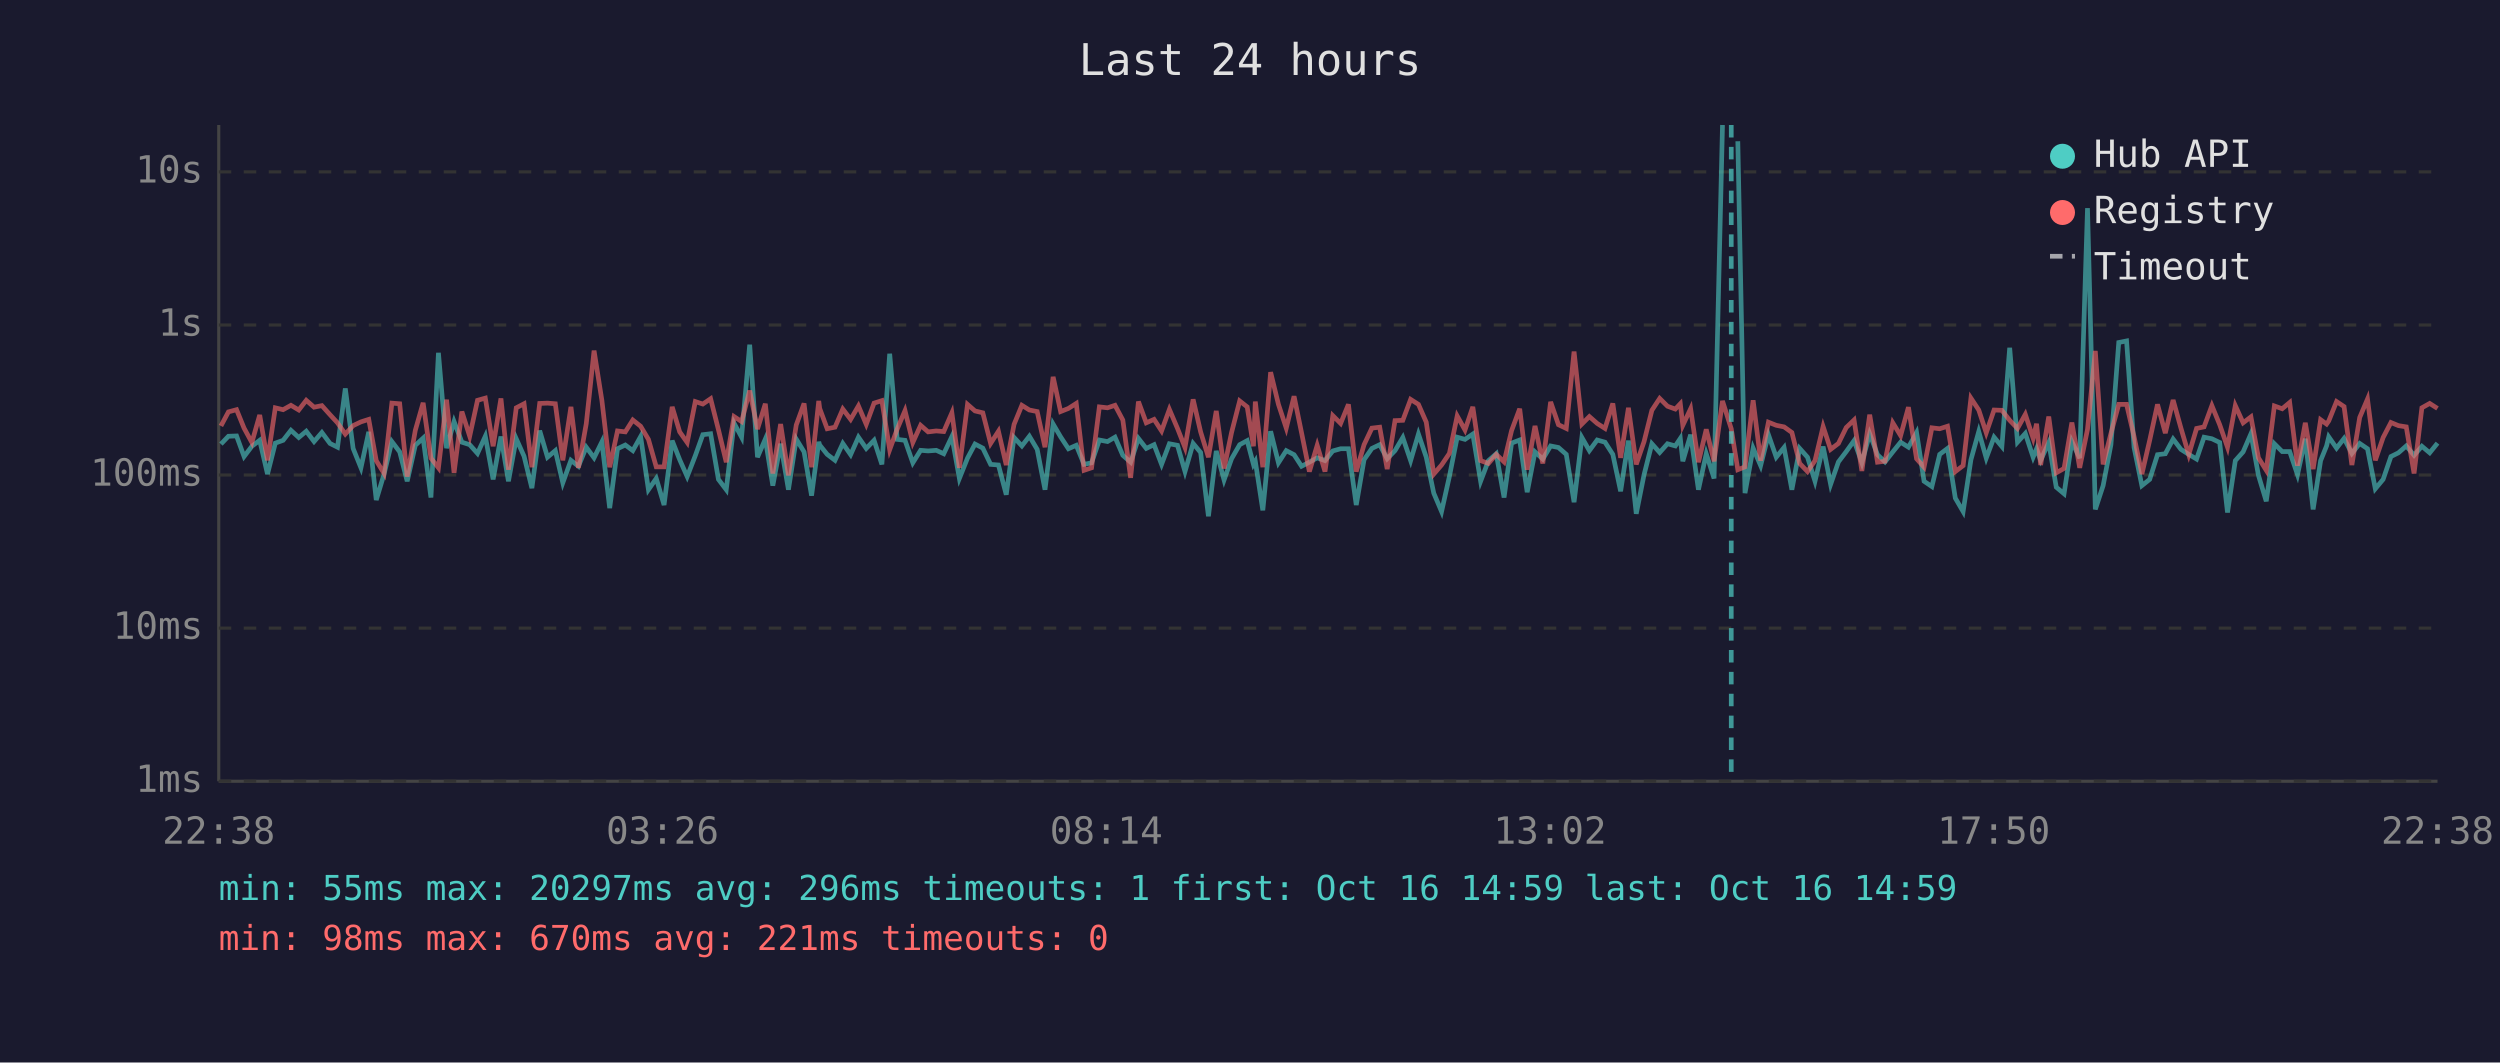
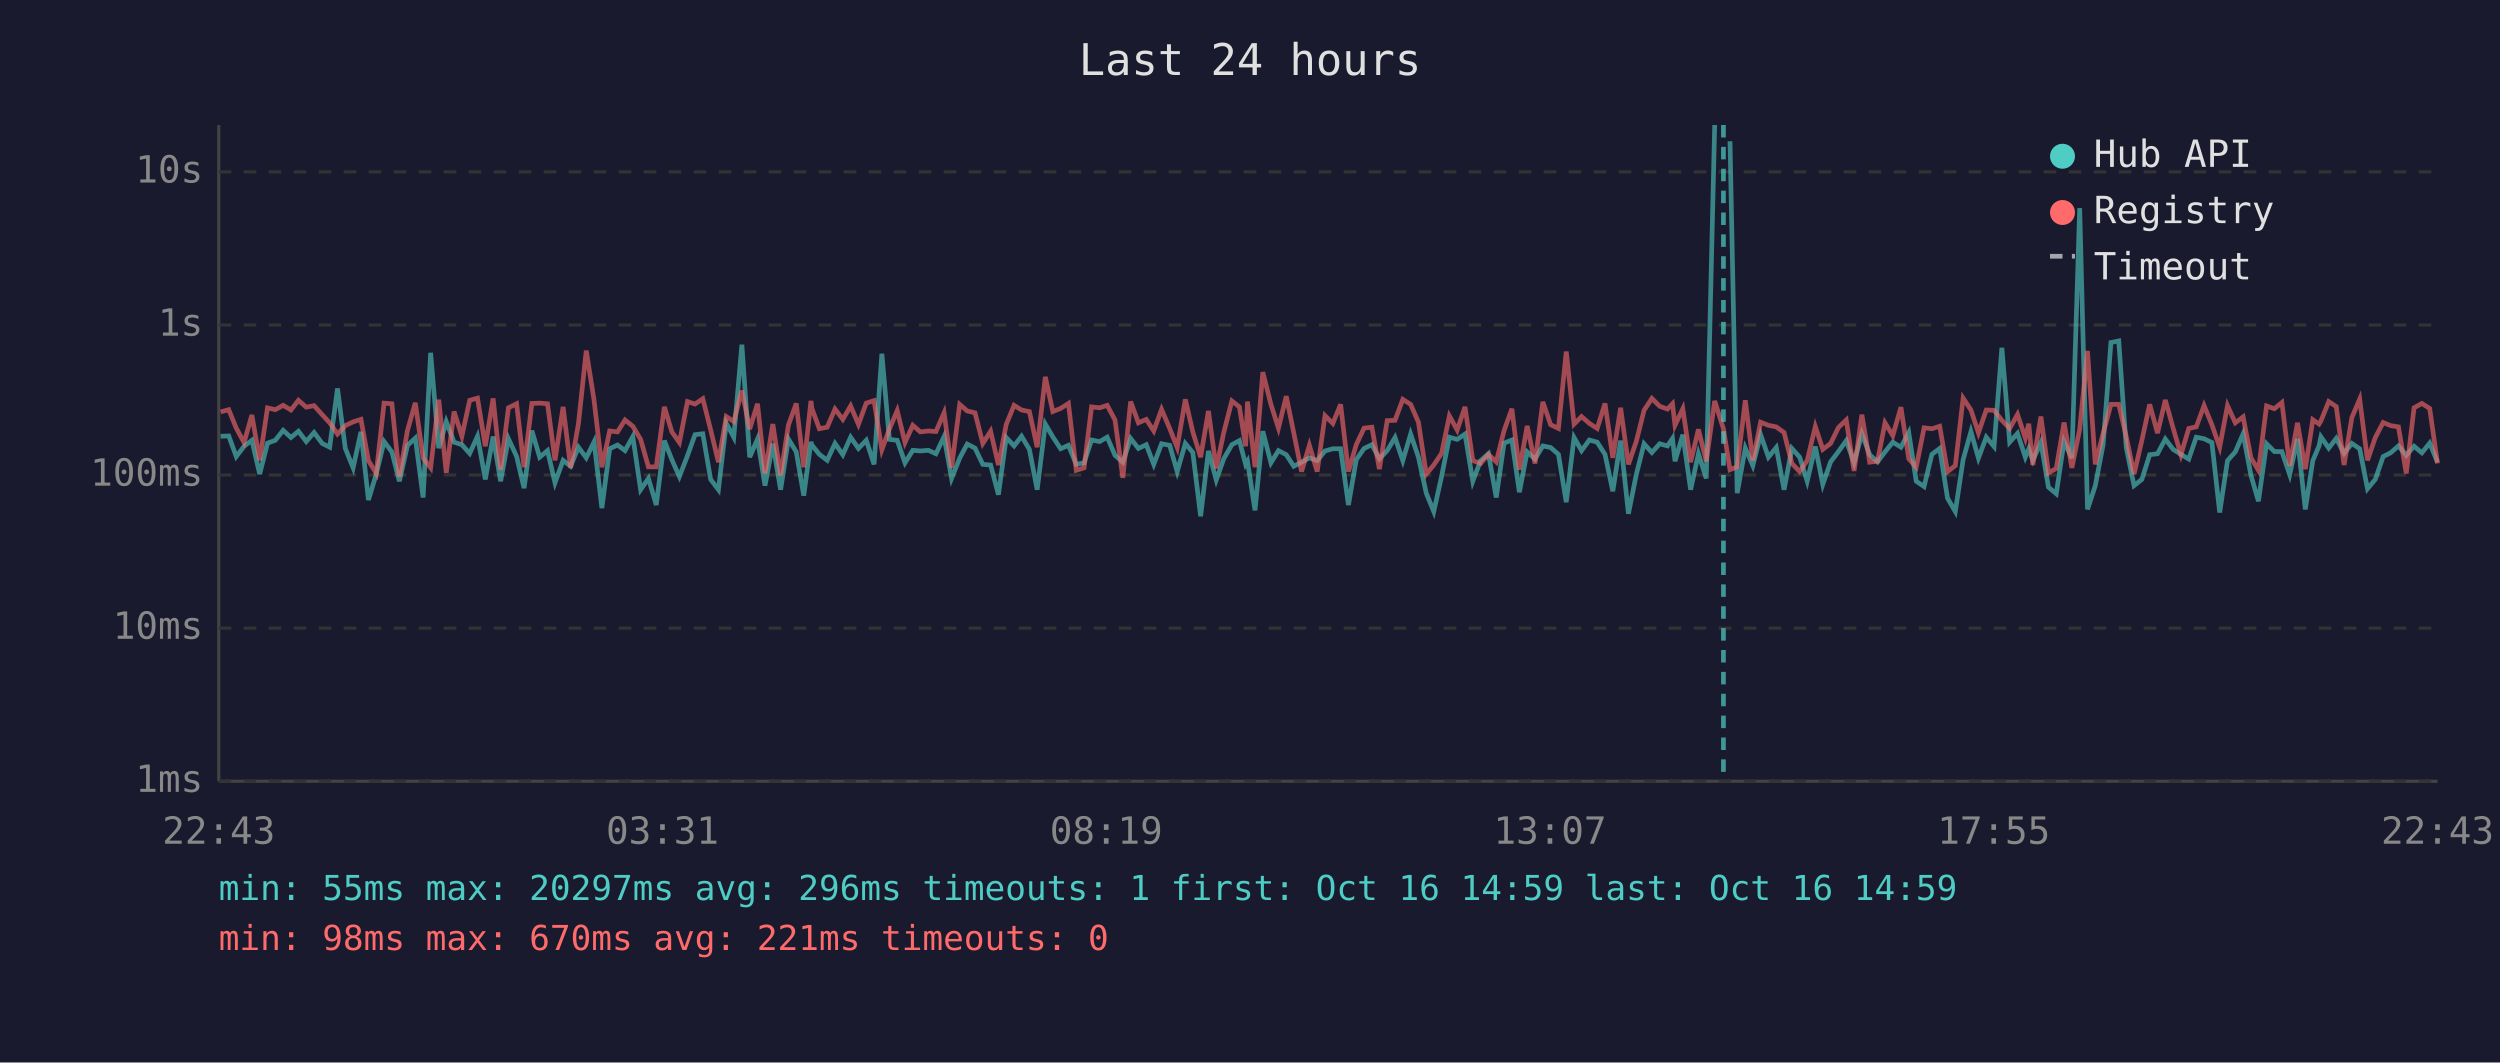
<svg xmlns="http://www.w3.org/2000/svg" viewBox="0 0 800 340" font-family="monospace" font-size="12">
  <rect width="800" height="340" fill="#1a1a2e" />
  <text x="400" y="24" fill="#e0e0e0" font-size="14" text-anchor="middle">Last 24 hours</text>
  <line x1="70" y1="40" x2="70" y2="250" stroke="#444" stroke-width="1" />
  <line x1="70" y1="250" x2="780" y2="250" stroke="#444" stroke-width="1" />
  <line x1="70" y1="250" x2="780" y2="250" stroke="#333" stroke-width="1" stroke-dasharray="4" />
  <text x="65" y="250" fill="#888" text-anchor="end" dominant-baseline="middle">1ms</text>
  <line x1="70" y1="201" x2="780" y2="201" stroke="#333" stroke-width="1" stroke-dasharray="4" />
  <text x="65" y="201" fill="#888" text-anchor="end" dominant-baseline="middle">10ms</text>
  <line x1="70" y1="152" x2="780" y2="152" stroke="#333" stroke-width="1" stroke-dasharray="4" />
  <text x="65" y="152" fill="#888" text-anchor="end" dominant-baseline="middle">100ms</text>
  <line x1="70" y1="104" x2="780" y2="104" stroke="#333" stroke-width="1" stroke-dasharray="4" />
  <text x="65" y="104" fill="#888" text-anchor="end" dominant-baseline="middle">1s</text>
  <line x1="70" y1="55" x2="780" y2="55" stroke="#333" stroke-width="1" stroke-dasharray="4" />
  <text x="65" y="55" fill="#888" text-anchor="end" dominant-baseline="middle">10s</text>
-   <text x="70" y="270" fill="#888" text-anchor="middle">22:38</text>
-   <text x="212" y="270" fill="#888" text-anchor="middle">03:26</text>
-   <text x="354" y="270" fill="#888" text-anchor="middle">08:14</text>
-   <text x="496" y="270" fill="#888" text-anchor="middle">13:02</text>
-   <text x="638" y="270" fill="#888" text-anchor="middle">17:50</text>
-   <text x="780" y="270" fill="#888" text-anchor="middle">22:38</text>
-   <polyline points="70.7,142.1 73.1,139.6 75.7,139.5 78.1,146.1 80.6,142.8 83.1,140.9 85.6,151.7 88.1,141.8 90.6,140.9 93.1,137.7 95.6,140.0 98.0,138.0 100.5,141.3 103.0,138.4 105.6,141.9 108.0,143.1 110.5,124.3 113.0,143.5 115.5,149.7 118.0,138.2 120.4,160.0 122.9,151.7 125.4,141.3 127.9,144.6 130.3,154.0 132.9,142.5 135.4,140.2 137.9,159.2 140.3,112.9 142.9,143.4 145.3,134.9 147.8,141.5 150.3,142.3 152.8,145.1 155.3,139.6 157.8,153.4 160.3,139.7 162.7,154.0 165.2,140.4 167.7,146.0 170.2,156.2 172.7,137.8 175.2,146.3 177.7,144.2 180.1,154.5 182.7,147.3 185.1,149.2 187.6,143.1 190.1,146.5 192.6,141.4 195.1,162.6 197.6,143.6 200.1,142.4 202.5,144.2 205.0,139.7 207.5,156.7 210.0,153.1 212.5,161.6 215.1,141.0 217.5,147.1 219.9,152.5 222.5,145.8 224.9,139.1 227.4,138.8 229.9,153.4 232.4,156.7 234.9,135.4 237.3,139.9 239.9,110.3 242.4,146.3 244.9,140.5 247.3,155.4 249.8,142.0 252.3,156.7 254.8,140.5 257.3,144.6 259.7,158.6 262.0,141.4 262.3,142.4 264.7,145.4 267.2,147.3 269.7,141.9 272.2,145.5 274.7,139.9 277.2,143.5 279.7,140.9 282.2,148.6 284.7,113.2 287.1,140.6 289.6,140.9 292.1,148.1 294.6,144.1 297.0,144.3 299.6,144.1 302.0,145.2 304.6,139.7 307.0,153.1 309.6,146.6 312.0,142.1 314.5,143.4 317.0,148.6 319.5,148.8 322.0,158.3 324.5,140.0 327.0,142.7 329.4,139.6 331.9,143.8 334.4,156.7 337.0,135.7 339.4,139.8 341.9,143.6 344.4,142.5 346.9,148.6 349.3,148.1 351.8,140.8 354.4,141.3 356.8,139.9 359.3,145.7 361.8,147.9 364.3,140.3 366.8,143.5 369.3,142.3 371.7,148.6 374.2,142.0 376.8,142.5 379.2,150.9 381.8,141.9 384.2,144.8 386.7,165.2 389.2,144.3 391.7,153.6 394.1,146.8 396.7,142.3 399.1,141.0 401.1,148.6 401.7,147.6 404.1,163.3 406.6,138.0 409.1,148.1 411.6,144.2 414.1,145.5 416.5,149.2 419.0,147.9 421.5,146.5 424.0,147.4 426.5,144.3 429.0,143.6 431.5,143.6 434.0,161.6 436.5,147.1 439.0,143.5 441.5,142.3 443.9,146.8 446.4,144.2 448.9,140.0 451.4,147.4 453.9,138.9 456.4,146.3 458.8,157.8 461.3,163.7 463.8,152.5 466.3,139.9 468.8,140.6 471.3,138.9 473.8,154.0 476.3,147.4 478.8,145.2 481.3,159.2 483.7,141.8 486.3,140.8 488.7,157.5 491.2,144.6 493.7,146.9 496.2,142.7 498.7,143.2 501.2,145.4 503.7,160.7 506.2,140.0 508.6,144.2 511.1,140.8 513.6,141.5 516.1,145.4 518.6,157.2 521.1,141.0 523.6,164.4 526.1,151.9 528.6,142.0 531.1,144.8 533.6,142.0 536.1,142.7 537.7,140.3 538.5,147.6 541.0,139.1 543.5,156.7 546.0,145.2 548.5,153.1 551.2,40.0" fill="none" stroke="#4ecdc4" stroke-width="1.5" opacity="0.6" />
-   <polyline points="556.1,45.2 558.4,157.8 561.0,143.4 563.4,149.0 565.9,139.1 568.4,146.3 570.9,143.2 573.4,156.7 575.9,143.5 578.4,146.3 580.8,154.0 583.4,142.9 585.8,155.0 588.3,147.8 590.8,144.5 593.3,141.0 595.8,148.1 598.3,138.8 600.8,145.5 603.2,147.8 605.7,144.6 608.2,141.5 610.7,143.1 613.3,138.4 615.7,154.0 618.2,155.7 620.7,145.4 623.2,143.5 625.7,159.4 628.2,163.7 630.7,147.1 633.2,138.1 635.6,146.6 638.1,139.9 640.6,142.9 643.1,111.3 645.6,141.5 648.1,138.7 650.6,146.3 651.7,143.6 653.0,147.3 655.6,141.6 658.0,155.9 660.5,158.0 663.0,141.3 665.5,146.6 668.0,66.6 670.5,163.0 673.0,155.4 675.5,142.3 678.0,109.6 680.5,109.1 682.9,143.2 685.4,155.4 687.9,153.4 690.4,145.5 692.9,145.2 695.4,140.5 697.9,143.8 700.4,145.4 702.9,146.9 705.3,139.9 707.8,140.4 710.3,141.6 712.8,164.0 715.3,147.4 717.8,144.6 720.3,138.8 722.7,152.1 725.2,160.4 727.8,142.0 730.3,144.5 732.7,144.5 735.2,151.9 737.7,140.4 740.2,163.0 742.6,147.4 744.5,142.7 745.2,139.8 747.7,143.4 750.1,140.3 752.6,145.1 755.1,141.9 757.6,143.6 760.1,156.4 762.6,153.4 765.1,146.1 767.5,144.9 770.0,142.7 772.5,145.7 775.0,142.8 777.5,144.9 780.0,141.8" fill="none" stroke="#4ecdc4" stroke-width="1.5" opacity="0.6" />
-   <polyline points="70.7,136.3 73.1,131.8 75.7,131.1 78.1,137.0 80.6,141.6 83.1,132.8 85.6,147.3 88.1,130.5 90.6,131.1 93.1,129.7 95.6,131.2 98.0,128.1 100.5,130.3 103.0,129.8 105.6,132.7 108.0,135.3 110.5,138.9 113.0,136.2 115.5,135.0 118.0,134.2 120.4,147.4 122.9,151.5 125.4,129.0 127.9,129.2 130.3,152.5 132.9,137.7 135.4,128.9 137.9,146.6 140.3,149.7 142.9,127.9 145.3,151.3 147.8,131.7 150.3,139.6 152.8,128.1 155.3,127.4 157.8,142.8 160.3,127.5 162.7,150.3 165.2,130.5 167.7,129.2 170.2,149.5 172.7,129.1 175.2,129.0 177.7,129.2 180.1,147.3 182.7,130.2 185.1,149.7 187.6,135.6 190.1,112.2 192.6,128.1 195.1,149.5 197.6,137.9 200.1,138.2 202.5,134.4 205.0,136.4 207.5,140.6 210.0,149.4 212.5,149.4 215.1,130.2 217.5,138.2 219.9,141.6 222.5,128.5 224.9,129.3 227.4,127.6 229.9,137.5 232.4,147.9 234.9,133.3 237.3,134.9 239.9,125.0 242.4,137.3 244.9,129.2 247.3,151.5 249.8,135.7 252.3,152.1 254.8,136.0 257.3,129.1 259.7,149.5 262.0,128.3 262.3,130.7 264.7,137.2 267.2,136.7 269.7,130.9 272.2,134.2 274.7,129.9 277.2,135.8 279.7,129.0 282.2,128.2 284.7,143.9 287.1,137.3 289.6,131.4 292.1,141.6 294.6,136.1 297.0,138.2 299.6,137.9 302.0,138.1 304.6,132.1 307.0,149.7 309.6,129.4 312.0,131.5 314.5,132.1 317.0,141.9 319.5,138.0 322.0,148.8 324.5,135.8 327.0,129.7 329.4,131.2 331.9,131.7 334.4,143.1 337.0,120.6 339.4,131.7 341.9,130.7 344.4,129.1 346.9,150.5 349.3,149.7 351.8,130.2 354.4,130.5 356.8,129.7 359.3,134.4 361.8,152.9 364.3,128.5 366.8,135.3 369.3,134.2 371.7,137.9 374.2,131.0 376.8,137.1 379.2,143.2 381.8,127.8 384.2,138.2 386.7,146.3 389.2,131.5 391.7,149.9 394.1,138.4 396.7,128.3 399.1,130.2 401.1,142.8 401.7,128.5 404.1,149.5 406.6,119.1 409.1,129.4 411.6,137.0 414.1,126.8 416.5,138.5 419.0,150.9 421.5,142.5 424.0,150.9 426.5,133.0 429.0,135.5 431.5,129.4 434.0,150.9 436.5,142.3 439.0,137.0 441.5,136.7 443.9,150.1 446.4,134.6 448.9,134.5 451.4,127.8 453.9,129.4 456.4,135.1 458.8,151.7 461.3,148.8 463.8,145.1 466.3,133.1 468.8,137.6 471.3,130.2 473.8,147.4 476.3,148.3 478.8,145.4 481.3,147.8 483.7,137.8 486.3,130.8 488.7,150.3 491.2,136.3 493.7,148.3 496.2,128.6 498.7,135.9 501.2,137.1 503.7,112.5 506.2,135.7 508.6,133.3 511.1,135.5 513.6,137.1 516.1,129.1 518.6,146.5 521.1,130.5 523.6,148.6 526.1,141.3 528.6,131.3 531.1,127.5 533.6,130.0 536.1,130.9 537.7,129.2 538.5,136.1 541.0,130.8 543.5,147.9 546.0,137.4 548.5,147.6 551.2,128.3 554.0,137.2 556.1,150.3 558.4,149.4 561.0,128.1 563.4,147.4 565.9,135.1 568.4,136.1 570.9,136.6 573.4,138.4 575.9,148.3 578.4,150.9 580.8,147.4 583.4,136.5 585.8,143.8 588.3,141.9 590.8,136.8 593.3,134.4 595.8,150.7 598.3,132.7 600.8,147.9 603.2,147.6 605.7,135.3 608.2,139.4 610.7,130.3 613.3,146.8 615.7,149.5 618.2,136.9 620.7,137.2 623.2,136.4 625.7,150.9 628.2,149.0 630.7,127.4 633.2,131.2 635.6,138.5 638.1,131.2 640.6,131.3 643.1,134.5 645.6,137.1 648.1,132.6 650.6,140.2 651.7,135.6 653.0,148.8 655.6,133.3 658.0,151.3 660.5,149.9 663.0,135.2 665.5,149.7 668.0,137.4 670.5,112.3 673.0,148.6 675.5,138.7 678.0,129.4 680.5,129.4 682.9,139.7 685.4,151.7 687.9,140.9 690.4,129.4 692.9,138.6 695.4,128.0 697.9,137.0 700.4,145.5 702.9,137.1 705.3,136.6 707.8,129.8 710.3,135.9 712.8,143.1 715.3,129.8 717.8,135.3 720.3,133.4 722.7,146.5 725.2,150.5 727.8,129.9 730.3,130.8 732.7,128.8 735.2,149.0 737.7,135.3 740.2,150.1 742.6,134.3 744.5,135.7 745.2,134.7 747.7,128.5 750.1,130.1 752.6,148.8 755.1,133.6 757.6,127.7 760.1,147.3 762.6,140.0 765.1,135.2 767.5,136.2 770.0,136.6 772.5,151.5 775.0,130.5 777.5,129.1 780.0,130.7" fill="none" stroke="#ff6b6b" stroke-width="1.5" opacity="0.6" />
-   <line x1="554.0" y1="40" x2="554.0" y2="250" stroke="#4ecdc4" stroke-width="1.5" stroke-dasharray="4,3" opacity="0.7" />
+   <text x="70" y="270" fill="#888" text-anchor="middle">22:43</text>
+   <text x="212" y="270" fill="#888" text-anchor="middle">03:31</text>
+   <text x="354" y="270" fill="#888" text-anchor="middle">08:19</text>
+   <text x="496" y="270" fill="#888" text-anchor="middle">13:07</text>
+   <text x="638" y="270" fill="#888" text-anchor="middle">17:55</text>
+   <text x="780" y="270" fill="#888" text-anchor="middle">22:43</text>
+   <polyline points="70.6,139.6 73.2,139.5 75.6,146.1 78.1,142.8 80.6,140.9 83.1,151.7 85.6,141.8 88.1,140.9 90.6,137.7 93.1,140.0 95.5,138.0 98.0,141.3 100.5,138.4 103.1,141.9 105.5,143.1 108.0,124.3 110.5,143.5 113.0,149.7 115.5,138.2 117.9,160.0 120.4,151.7 122.9,141.3 125.4,144.6 127.8,154.0 130.4,142.5 132.9,140.2 135.4,159.2 137.8,112.9 140.4,143.4 142.8,134.9 145.3,141.5 147.8,142.3 150.3,145.1 152.8,139.6 155.3,153.4 157.8,139.7 160.2,154.0 162.7,140.4 165.3,146.0 167.7,156.2 170.2,137.8 172.7,146.3 175.2,144.2 177.6,154.5 180.2,147.3 182.6,149.2 185.1,143.1 187.6,146.5 190.1,141.4 192.6,162.6 195.1,143.6 197.6,142.4 200.0,144.2 202.5,139.7 205.0,156.7 207.5,153.1 210.0,161.6 212.6,141.0 215.0,147.1 217.4,152.5 220.0,145.8 222.4,139.1 224.9,138.8 227.4,153.4 229.9,156.7 232.4,135.4 234.8,139.9 237.4,110.3 239.9,146.3 242.4,140.5 244.8,155.4 247.3,142.0 249.8,156.7 252.3,140.5 254.8,144.6 257.2,158.6 259.5,141.4 259.8,142.4 262.2,145.4 264.7,147.3 267.2,141.9 269.7,145.5 272.2,139.9 274.7,143.5 277.2,140.9 279.7,148.6 282.2,113.2 284.6,140.6 287.1,140.9 289.6,148.1 292.1,144.1 294.5,144.3 297.1,144.1 299.5,145.2 302.1,139.7 304.5,153.1 307.1,146.6 309.5,142.1 312.0,143.4 314.5,148.6 317.0,148.8 319.5,158.3 322.0,140.0 324.5,142.7 326.9,139.6 329.4,143.8 331.9,156.7 334.5,135.7 336.9,139.8 339.4,143.6 341.9,142.5 344.4,148.6 346.9,148.1 349.3,140.8 351.9,141.3 354.3,139.9 356.8,145.7 359.3,147.9 361.8,140.3 364.3,143.5 366.8,142.3 369.2,148.6 371.7,142.0 374.3,142.5 376.7,150.9 379.3,141.9 381.7,144.8 384.2,165.2 386.7,144.3 389.2,153.6 391.6,146.8 394.2,142.3 396.6,141.0 398.6,148.6 399.2,147.6 401.6,163.3 404.1,138.0 406.7,148.1 409.1,144.2 411.6,145.5 414.0,149.2 416.5,147.9 419.0,146.5 421.5,147.4 424.0,144.3 426.5,143.6 429.0,143.6 431.5,161.6 434.0,147.1 436.5,143.5 439.0,142.3 441.4,146.8 443.9,144.2 446.4,140.0 448.9,147.4 451.4,138.9 453.9,146.3 456.4,157.8 458.8,163.7 461.3,152.5 463.8,139.9 466.3,140.6 468.8,138.9 471.3,154.0 473.8,147.4 476.3,145.2 478.8,159.2 481.3,141.8 483.8,140.8 486.2,157.5 488.7,144.6 491.2,146.9 493.7,142.7 496.2,143.2 498.7,145.4 501.2,160.7 503.7,140.0 506.1,144.2 508.6,140.8 511.1,141.5 513.6,145.4 516.1,157.2 518.6,141.0 521.1,164.4 523.6,151.9 526.1,142.0 528.6,144.8 531.1,142.0 533.6,142.7 535.2,140.3 536.0,147.6 538.5,139.1 541.0,156.7 543.5,145.2 546.0,153.1 548.7,40.0" fill="none" stroke="#4ecdc4" stroke-width="1.5" opacity="0.6" />
+   <polyline points="553.6,45.2 555.9,157.8 558.5,143.4 560.9,149.0 563.4,139.1 565.9,146.3 568.4,143.2 570.9,156.7 573.4,143.5 575.9,146.3 578.3,154.0 580.9,142.9 583.3,155.0 585.8,147.8 588.3,144.5 590.8,141.0 593.3,148.1 595.8,138.8 598.3,145.5 600.8,147.8 603.2,144.6 605.7,141.5 608.3,143.1 610.8,138.4 613.2,154.0 615.7,155.7 618.2,145.4 620.7,143.5 623.2,159.4 625.7,163.7 628.2,147.1 630.7,138.1 633.1,146.6 635.6,139.9 638.1,142.9 640.6,111.3 643.1,141.5 645.6,138.7 648.1,146.3 649.2,143.6 650.5,147.3 653.1,141.6 655.5,155.9 658.0,158.0 660.5,141.3 663.0,146.6 665.5,66.6 668.0,163.0 670.5,155.4 673.0,142.3 675.5,109.6 678.0,109.1 680.4,143.2 682.9,155.4 685.4,153.4 687.9,145.5 690.4,145.2 692.9,140.5 695.4,143.8 697.9,145.4 700.4,146.9 702.8,139.9 705.3,140.4 707.8,141.6 710.3,164.0 712.8,147.4 715.3,144.6 717.8,138.8 720.3,152.1 722.7,160.4 725.3,142.0 727.8,144.5 730.2,144.5 732.7,151.9 735.2,140.4 737.7,163.0 740.1,147.4 742.1,142.7 742.7,139.8 745.2,143.4 747.6,140.3 750.1,145.1 752.6,141.9 755.1,143.6 757.6,156.4 760.1,153.4 762.6,146.1 765.0,144.9 767.5,142.7 770.0,145.7 772.5,142.8 775.0,144.9 777.5,141.8 780.0,147.9" fill="none" stroke="#4ecdc4" stroke-width="1.5" opacity="0.6" />
+   <polyline points="70.6,131.8 73.2,131.1 75.6,137.0 78.1,141.6 80.6,132.8 83.1,147.3 85.6,130.5 88.1,131.1 90.6,129.7 93.1,131.2 95.5,128.1 98.0,130.3 100.5,129.8 103.1,132.7 105.5,135.3 108.0,138.9 110.5,136.2 113.0,135.0 115.5,134.2 117.9,147.4 120.4,151.5 122.9,129.0 125.4,129.2 127.8,152.5 130.4,137.7 132.9,128.9 135.4,146.6 137.8,149.7 140.4,127.9 142.8,151.3 145.3,131.7 147.8,139.6 150.3,128.1 152.8,127.4 155.3,142.8 157.8,127.5 160.2,150.3 162.7,130.5 165.3,129.2 167.7,149.5 170.2,129.1 172.7,129.0 175.2,129.2 177.6,147.3 180.2,130.2 182.6,149.7 185.1,135.6 187.6,112.2 190.1,128.1 192.6,149.5 195.1,137.9 197.6,138.2 200.0,134.4 202.5,136.4 205.0,140.6 207.5,149.4 210.0,149.4 212.6,130.2 215.0,138.2 217.4,141.6 220.0,128.5 222.4,129.3 224.9,127.6 227.4,137.5 229.9,147.9 232.4,133.3 234.8,134.9 237.4,125.0 239.9,137.3 242.4,129.2 244.8,151.5 247.3,135.7 249.8,152.1 252.3,136.0 254.8,129.1 257.2,149.5 259.5,128.3 259.8,130.7 262.2,137.2 264.7,136.7 267.2,130.9 269.7,134.2 272.2,129.9 274.7,135.8 277.2,129.0 279.7,128.2 282.2,143.9 284.6,137.3 287.1,131.4 289.6,141.6 292.1,136.1 294.5,138.2 297.1,137.9 299.5,138.1 302.1,132.1 304.5,149.7 307.1,129.4 309.5,131.5 312.0,132.1 314.5,141.9 317.0,138.0 319.5,148.8 322.0,135.8 324.5,129.7 326.9,131.2 329.4,131.7 331.9,143.1 334.5,120.6 336.9,131.7 339.4,130.7 341.9,129.1 344.4,150.5 346.9,149.7 349.3,130.2 351.9,130.5 354.3,129.7 356.8,134.4 359.3,152.9 361.8,128.5 364.3,135.3 366.8,134.2 369.2,137.9 371.7,131.0 374.3,137.1 376.7,143.2 379.3,127.8 381.7,138.2 384.2,146.3 386.7,131.5 389.2,149.9 391.6,138.4 394.2,128.3 396.6,130.2 398.6,142.8 399.2,128.5 401.6,149.5 404.1,119.1 406.7,129.4 409.1,137.0 411.6,126.8 414.0,138.5 416.5,150.9 419.0,142.5 421.5,150.9 424.0,133.0 426.5,135.5 429.0,129.4 431.5,150.9 434.0,142.3 436.5,137.0 439.0,136.7 441.4,150.1 443.9,134.6 446.4,134.5 448.9,127.8 451.4,129.4 453.9,135.1 456.4,151.7 458.8,148.8 461.3,145.1 463.8,133.1 466.3,137.6 468.8,130.2 471.3,147.4 473.8,148.3 476.3,145.4 478.8,147.8 481.3,137.8 483.8,130.8 486.2,150.3 488.7,136.3 491.2,148.3 493.7,128.6 496.2,135.9 498.7,137.1 501.2,112.5 503.7,135.7 506.1,133.3 508.6,135.5 511.1,137.1 513.6,129.1 516.1,146.5 518.6,130.5 521.1,148.6 523.6,141.3 526.1,131.3 528.6,127.5 531.1,130.0 533.6,130.9 535.2,129.2 536.0,136.1 538.5,130.8 541.0,147.9 543.5,137.4 546.0,147.6 548.7,128.3 551.5,137.2 553.6,150.3 555.9,149.4 558.5,128.1 560.9,147.4 563.4,135.1 565.9,136.1 568.4,136.6 570.9,138.4 573.4,148.3 575.9,150.9 578.3,147.4 580.9,136.5 583.3,143.8 585.8,141.9 588.3,136.8 590.8,134.4 593.3,150.7 595.8,132.7 598.3,147.9 600.8,147.6 603.2,135.3 605.7,139.4 608.3,130.3 610.8,146.8 613.2,149.5 615.7,136.9 618.2,137.2 620.7,136.4 623.2,150.9 625.7,149.0 628.2,127.4 630.7,131.2 633.1,138.5 635.6,131.2 638.1,131.3 640.6,134.5 643.1,137.1 645.6,132.6 648.1,140.2 649.2,135.6 650.5,148.8 653.1,133.3 655.5,151.3 658.0,149.9 660.5,135.2 663.0,149.7 665.5,137.4 668.0,112.3 670.5,148.6 673.0,138.7 675.5,129.4 678.0,129.4 680.4,139.7 682.9,151.7 685.4,140.9 687.9,129.4 690.4,138.6 692.9,128.0 695.4,137.0 697.9,145.5 700.4,137.1 702.8,136.6 705.3,129.8 707.8,135.9 710.3,143.1 712.8,129.8 715.3,135.3 717.8,133.4 720.3,146.5 722.7,150.5 725.3,129.9 727.8,130.8 730.2,128.8 732.7,149.0 735.2,135.3 737.7,150.1 740.1,134.3 742.1,135.7 742.7,134.7 745.2,128.5 747.6,130.1 750.1,148.8 752.6,133.6 755.1,127.7 757.6,147.3 760.1,140.0 762.6,135.2 765.0,136.2 767.5,136.6 770.0,151.5 772.5,130.5 775.0,129.1 777.5,130.7 780.0,148.3" fill="none" stroke="#ff6b6b" stroke-width="1.5" opacity="0.6" />
+   <line x1="551.5" y1="40" x2="551.5" y2="250" stroke="#4ecdc4" stroke-width="1.5" stroke-dasharray="4,3" opacity="0.7" />
  <circle cx="660" cy="50" r="4" fill="#4ecdc4" />
  <text x="670" y="50" fill="#e0e0e0" dominant-baseline="middle">Hub API</text>
  <circle cx="660" cy="68" r="4" fill="#ff6b6b" />
  <text x="670" y="68" fill="#e0e0e0" dominant-baseline="middle">Registry</text>
  <line x1="656" y1="82" x2="664" y2="82" stroke="#e0e0e0" stroke-width="1.5" stroke-dasharray="4,3" opacity="0.7" />
  <text x="670" y="86" fill="#e0e0e0" dominant-baseline="middle">Timeout</text>
  <text x="70" y="288" fill="#4ecdc4" font-size="11">min: 55ms  max: 20297ms  avg: 296ms  timeouts: 1  first: Oct 16 14:59  last: Oct 16 14:59</text>
  <text x="70" y="304" fill="#ff6b6b" font-size="11">min: 98ms  max: 670ms  avg: 221ms  timeouts: 0</text>
</svg>
